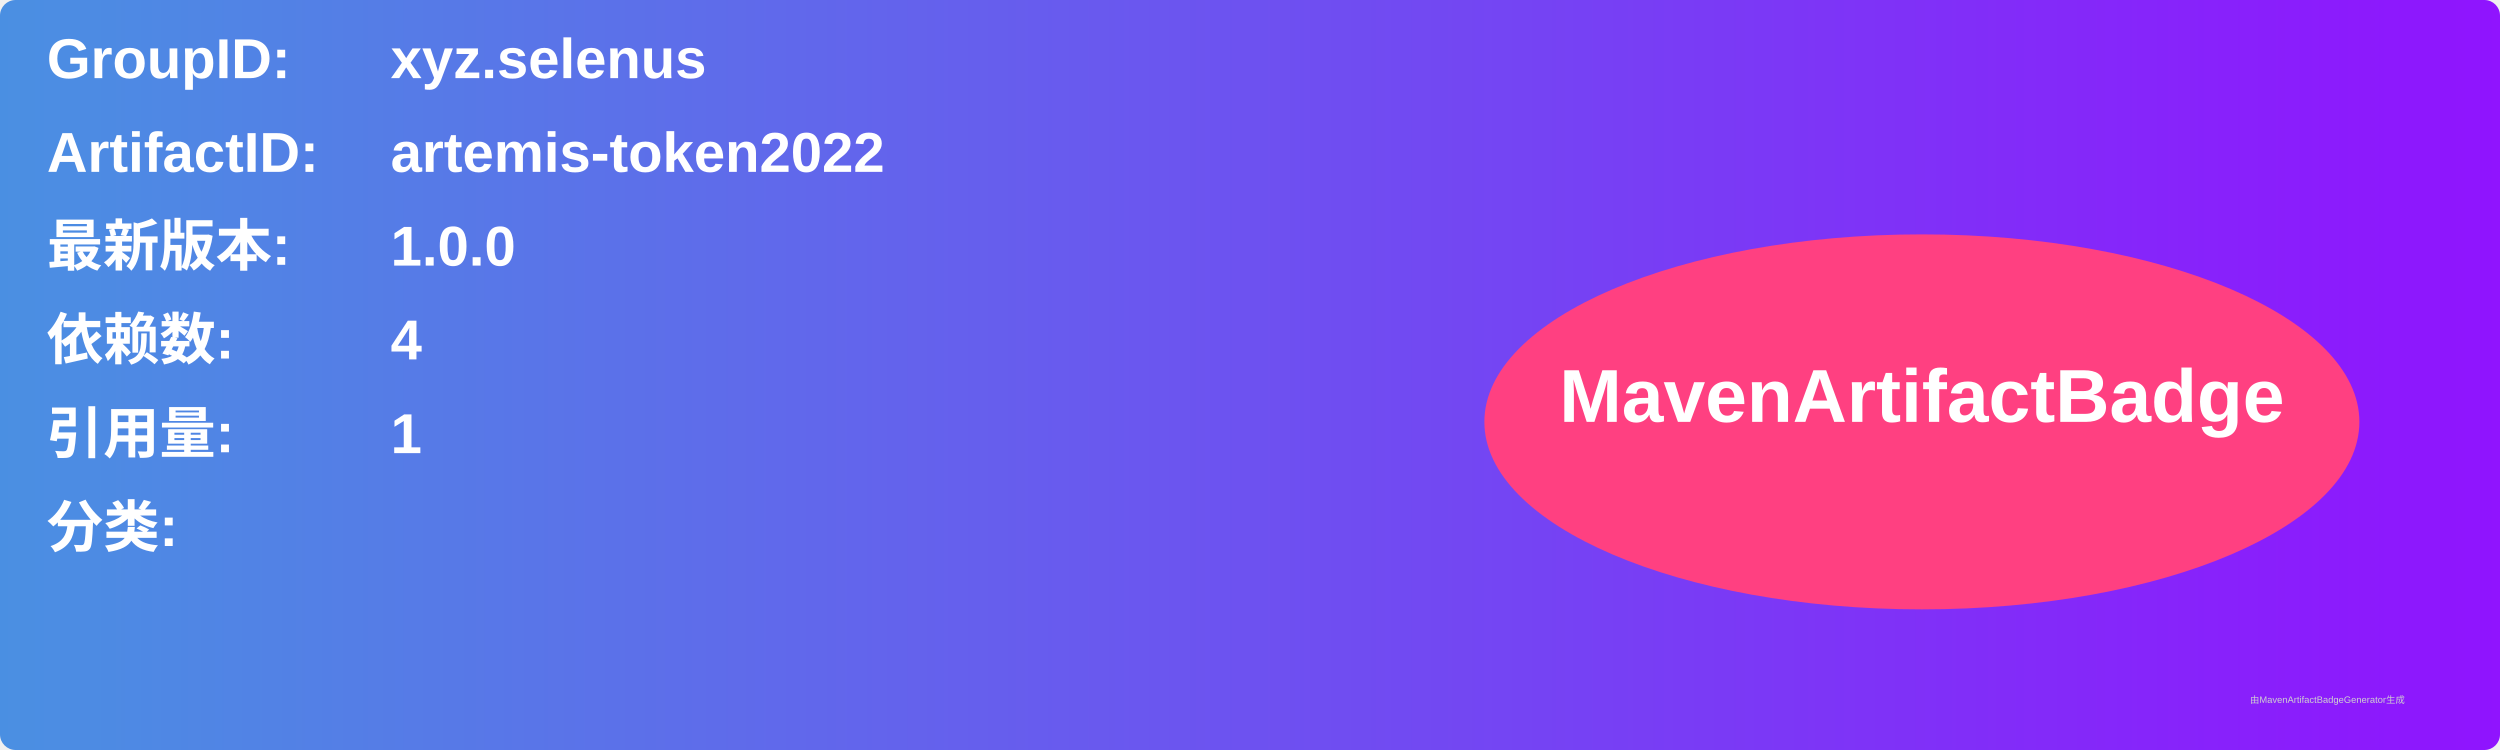
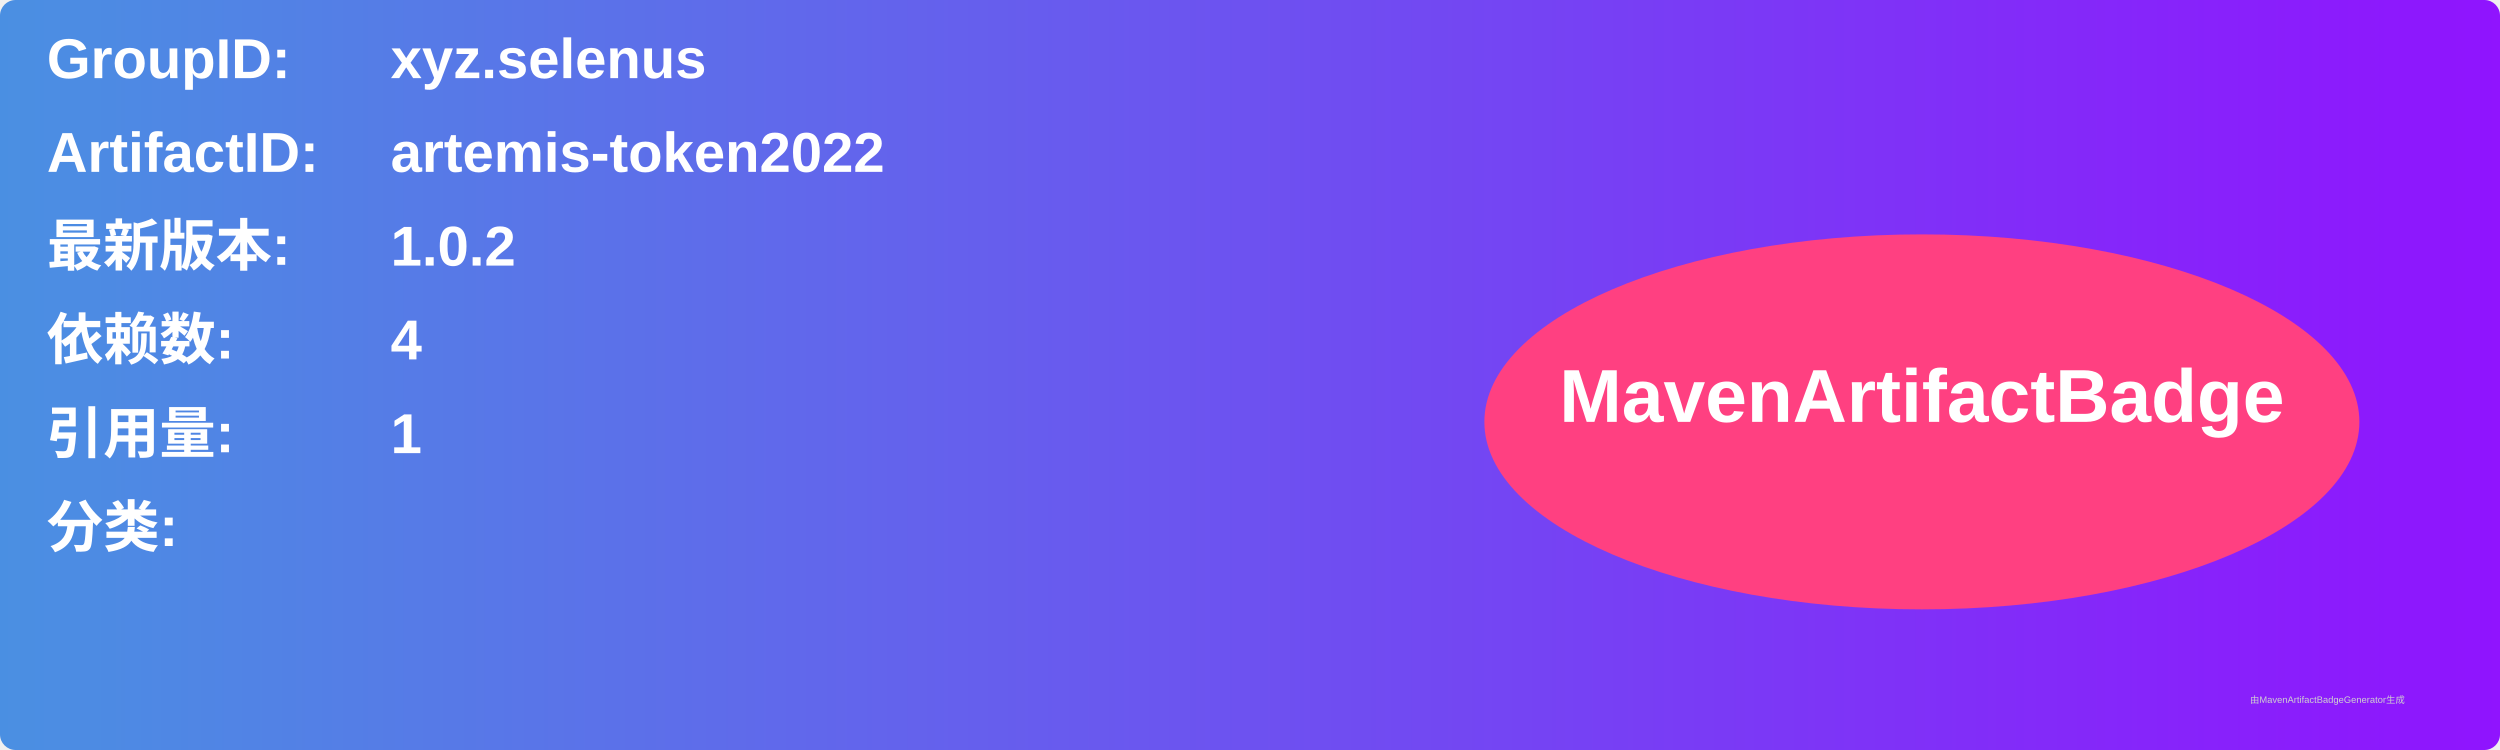
<svg xmlns="http://www.w3.org/2000/svg" width="800" height="240" viewBox="0 0 800 240">
  <linearGradient id="grad" x1="0%" y1="0%" x2="100%" y2="0%">
    <stop offset="0%" stop-color="#4a90e2" />
    <stop offset="100%" stop-color="#9013fe" />
  </linearGradient>
  <rect width="100%" height="100%" rx="5" ry="5" fill="url(#grad)" />
  <g transform="translate(15, 15)">
    <text x="0" y="10" font-family="Arial" font-size="18" fill="white" font-weight="bold" width="260">GroupID:</text>
    <text x="110" y="10" font-family="Arial" font-size="18" fill="white" font-weight="bold" width="460">xyz.selenus</text>
    <text x="0" y="40" font-family="Arial" font-size="18" fill="white" font-weight="bold" width="260">ArtifactID:</text>
    <text x="110" y="40" font-family="Arial" font-size="18" fill="white" font-weight="bold" width="460">artemis-token2022</text>
    <text x="0" y="70" font-family="Arial" font-size="18" fill="white" font-weight="bold">最新版本:</text>
    <text x="110" y="70" font-family="Arial" font-size="18" fill="white" font-weight="bold">
-       <tspan font-weight="bold">1.0.0</tspan>
+       <tspan font-weight="bold">1.0.2</tspan>
    </text>
    <text x="0" y="100" font-family="Arial" font-size="18" fill="white" font-weight="bold">依赖数: </text>
    <text x="110" y="100" font-family="Arial" font-size="18" fill="white">
      <tspan font-weight="bold">4</tspan>
    </text>
    <text x="0" y="130" font-family="Arial" font-size="18" fill="white" font-weight="bold">引用量: </text>
    <text x="110" y="130" font-family="Arial" font-size="18" fill="white">
      <tspan font-weight="bold">1</tspan>
    </text>
    <text x="0" y="160" font-family="Arial" font-size="18" fill="white" font-weight="bold">分类:</text>
    <text x="10" y="190" font-family="Arial" font-size="10" fill="white">
      <tspan font-weight="bold" />
    </text>
    <ellipse cx="600" cy="120" rx="140" ry="60" fill="#ff4081" />
    <text x="600" y="120" text-anchor="middle" font-family="Arial" font-size="24" fill="white" font-weight="bold">MavenArtifactBadge</text>
  </g>
  <text x="720" y="225" font-family="Arial" font-size="3" fill="#d0d0d0">由MavenArtifactBadgeGenerator生成</text>
</svg>
